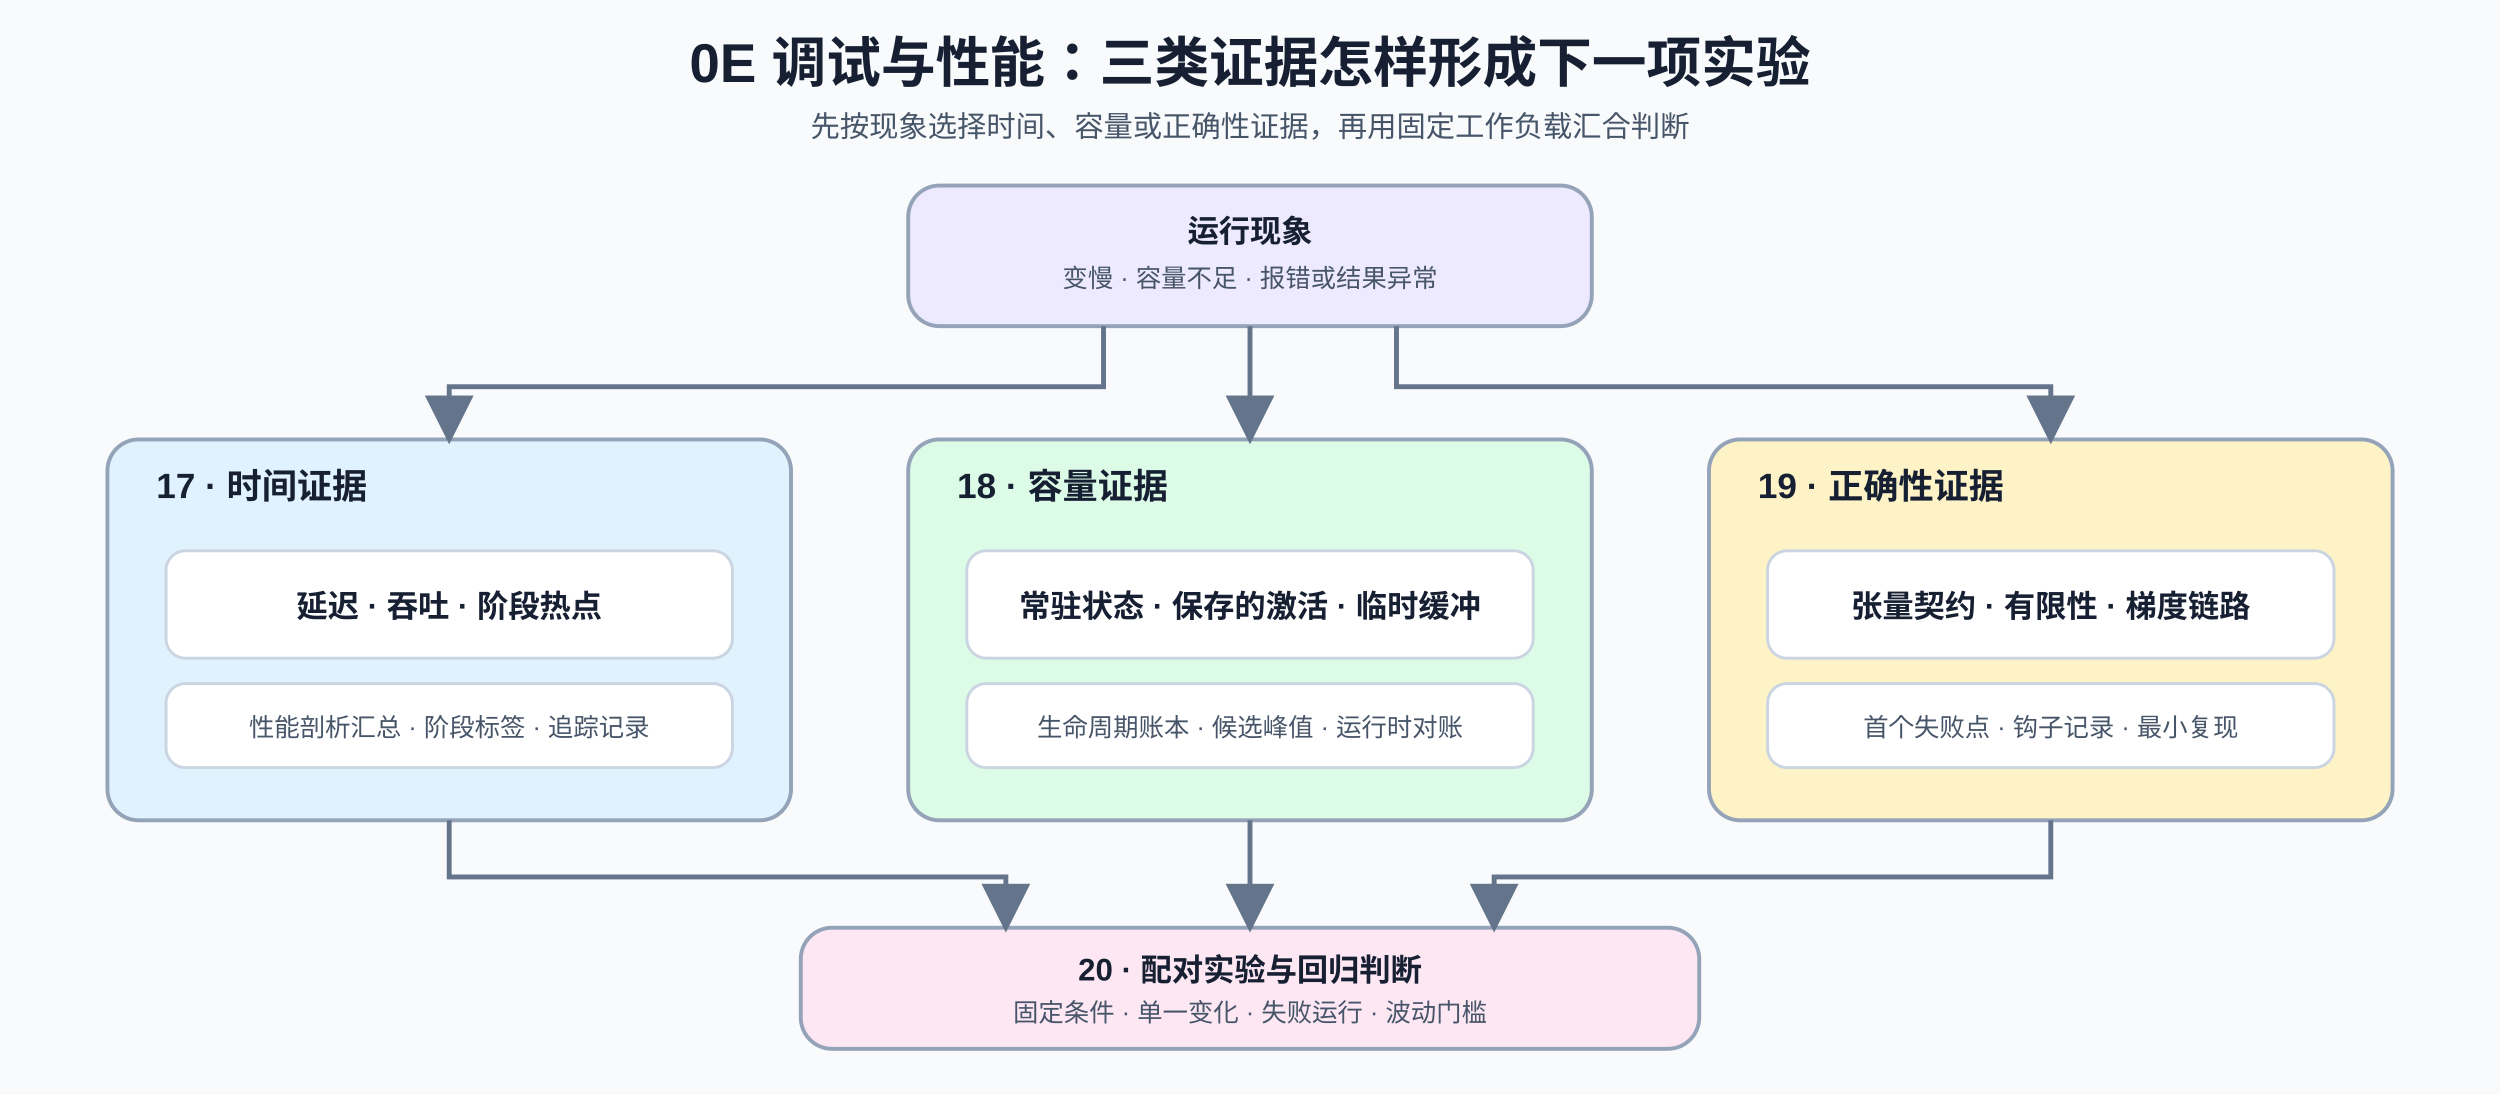
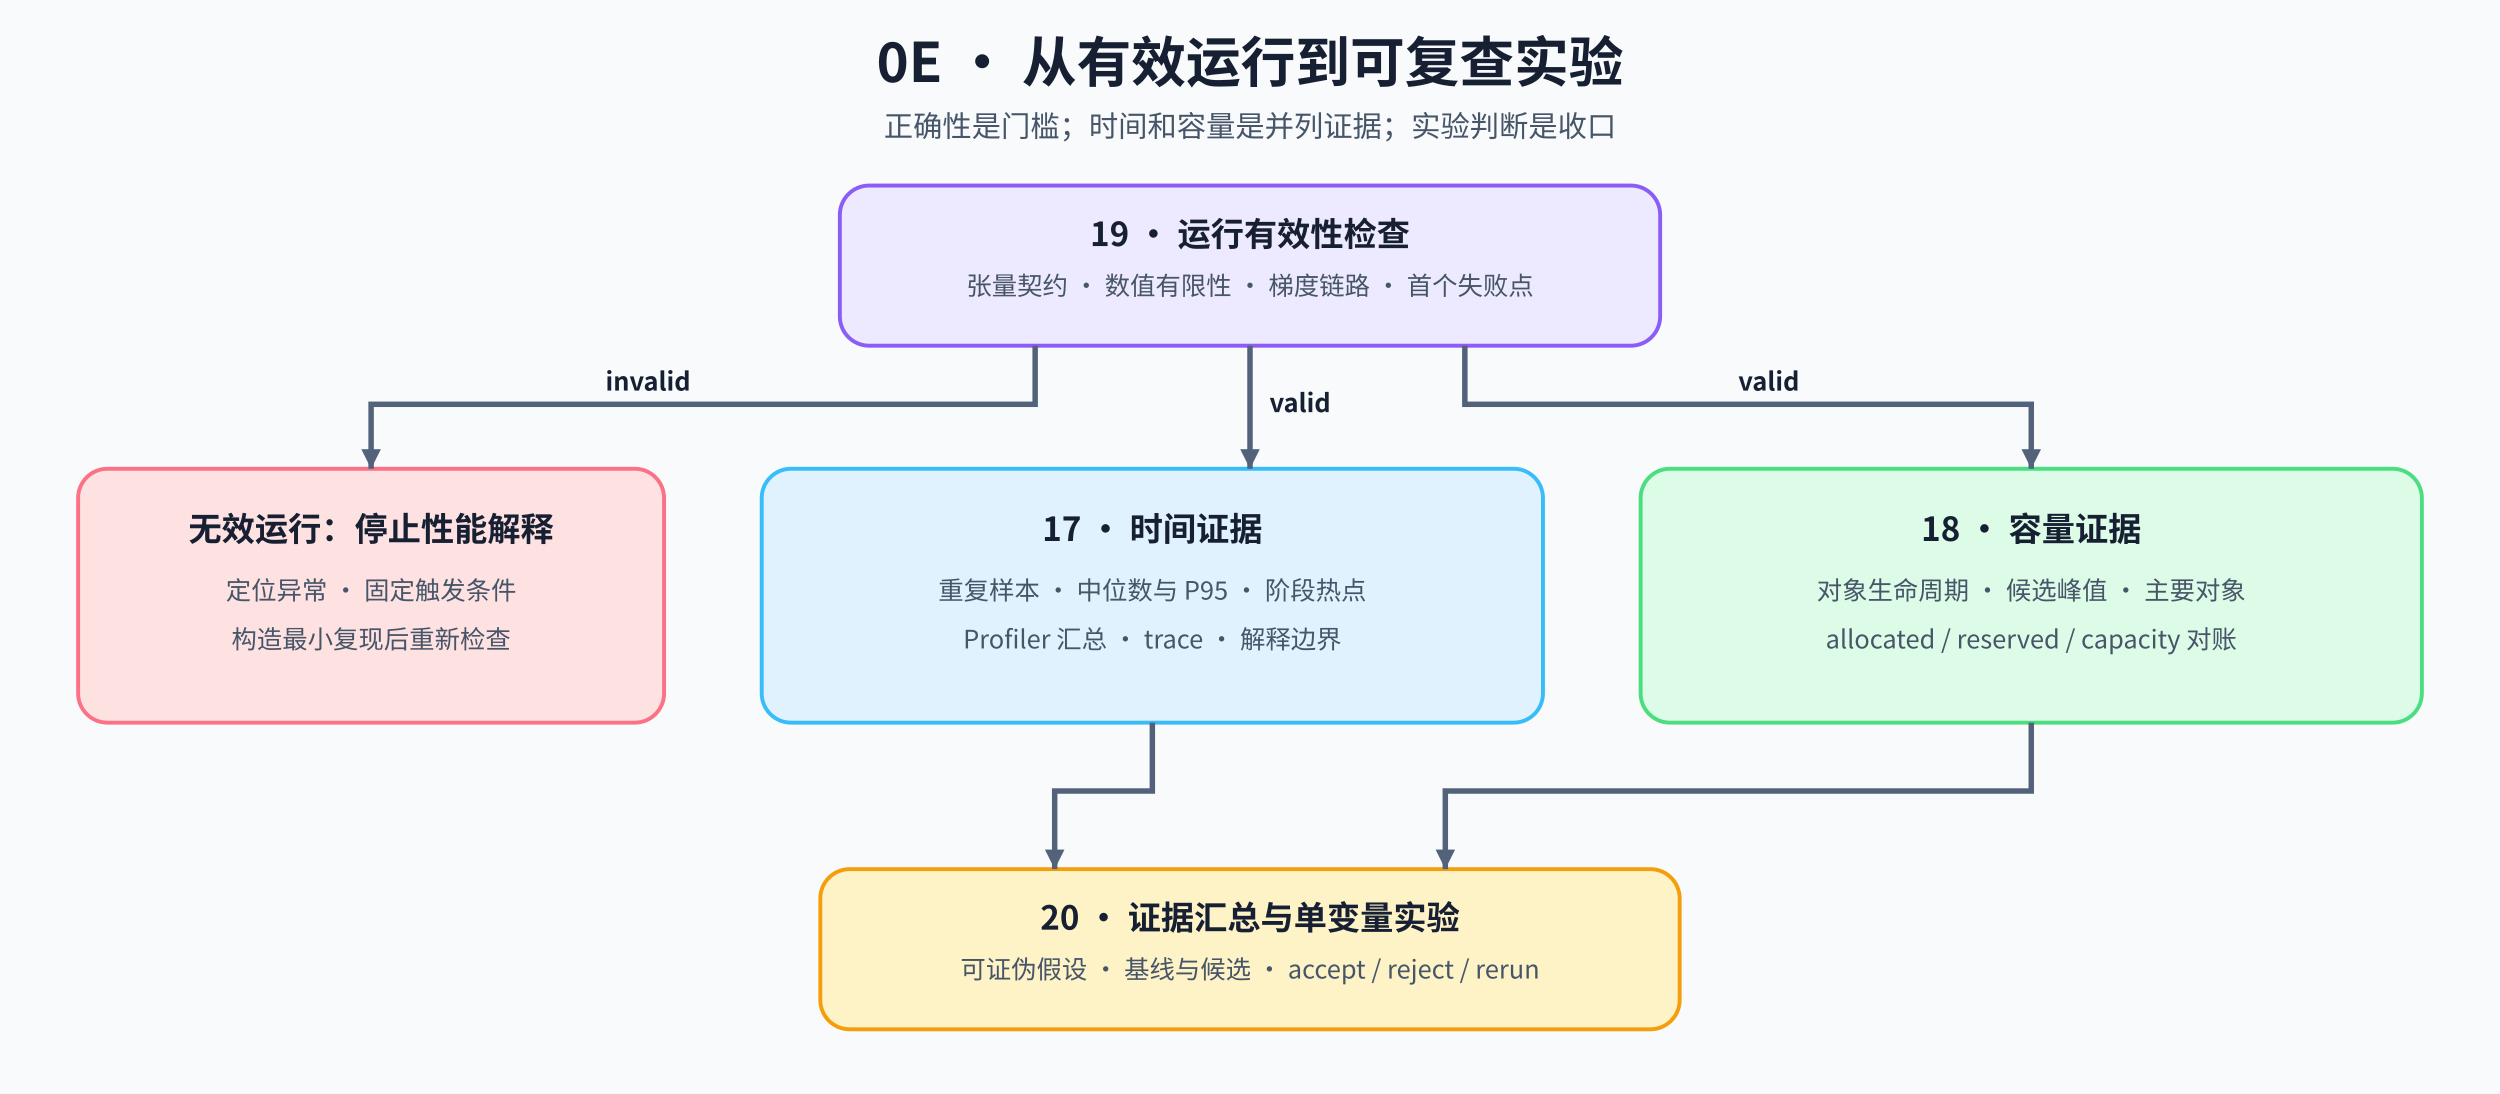
<svg xmlns="http://www.w3.org/2000/svg" width="1280" height="560" viewBox="0 0 1280 560" role="img" aria-labelledby="title desc">
  <defs>
-     <marker id="arrow" markerWidth="10" markerHeight="10" refX="9" refY="5" orient="auto">
-       <path d="M0 0L10 5L0 10Z" fill="#64748b" />
+     <marker id="arrow0e" markerUnits="userSpaceOnUse" markerWidth="10" markerHeight="10" refX="10" refY="5" orient="auto">
+       <path d="M0 0L10 5L0 10Z" fill="#52627a" />
    </marker>
    <style>
-       text{font-family:Arial,'Microsoft YaHei',sans-serif;fill:#172033}.title{font-size:28px;font-weight:700}.sub{font-size:15px;fill:#475569}.group{font-size:18px;font-weight:700}.head{font-size:16px;font-weight:700}.body{font-size:13px;fill:#475569}.panel{stroke:#94a3b8;stroke-width:2;rx:16}.node{fill:#fff;stroke:#cbd5e1;stroke-width:1.5;rx:10}.line{stroke:#64748b;stroke-width:2.5;fill:none;marker-end:url(#arrow)}
+       text{font-family:'Noto Sans CJK SC','Microsoft YaHei',sans-serif;fill:#172033}.title{font-size:28px;font-weight:700}.sub{font-size:15px;fill:#475569}.head{font-size:17px;font-weight:700}.body{font-size:13px;fill:#475569}.branch{font-size:13px;font-weight:700}.panel{stroke-width:2}.line{stroke:#52627a;stroke-width:2.8;fill:none;marker-end:url(#arrow0e)}
    </style>
  </defs>
  <rect width="1280" height="560" fill="#f8fafc" />
-   <text x="640" y="42" text-anchor="middle" class="title">0E 调试与性能：三类证据怎样形成下一项实验</text>
-   <text x="640" y="70" text-anchor="middle" class="sub">先按现象选择时间、容量或正确性证据，再用固定工作负载汇合判断</text>
-   <rect x="465" y="95" width="350" height="72" fill="#ede9fe" class="panel" />
-   <text x="640" y="124" text-anchor="middle" class="head">运行现象</text>
-   <text x="640" y="147" text-anchor="middle" class="body">变慢 · 容量不足 · 报错或结果异常</text>
-   <rect x="55" y="225" width="350" height="195" fill="#e0f2fe" class="panel" />
-   <text x="80" y="255" class="group">17 · 时间证据</text>
-   <rect x="85" y="282" width="290" height="55" class="node" />
-   <text x="230" y="316" text-anchor="middle" class="head">延迟 · 吞吐 · 阶段热点</text>
-   <rect x="85" y="350" width="290" height="43" class="node" />
-   <text x="230" y="377" text-anchor="middle" class="body">性能剖析汇总 · 阶段标签 · 追踪记录</text>
-   <rect x="465" y="225" width="350" height="195" fill="#dcfce7" class="panel" />
-   <text x="490" y="255" class="group">18 · 容量证据</text>
-   <rect x="495" y="282" width="290" height="55" class="node" />
-   <text x="640" y="316" text-anchor="middle" class="head">常驻状态 · 保存的激活 · 临时缓冲</text>
-   <rect x="495" y="350" width="290" height="43" class="node" />
-   <text x="640" y="377" text-anchor="middle" class="body">生命周期账本 · 候选峰值 · 运行时对账</text>
-   <rect x="875" y="225" width="350" height="195" fill="#fef3c7" class="panel" />
-   <text x="900" y="255" class="group">19 · 正确性证据</text>
-   <rect x="905" y="282" width="290" height="55" class="node" />
-   <text x="1050" y="316" text-anchor="middle" class="head">张量契约 · 有限性 · 梯度链路</text>
-   <rect x="905" y="350" width="290" height="43" class="node" />
-   <text x="1050" y="377" text-anchor="middle" class="body">首个失败点 · 钩子记录 · 最小复现</text>
-   <path d="M565 167V198H230V225" class="line" />
-   <path d="M640 167V225" class="line" />
-   <path d="M715 167V198H1050V225" class="line" />
-   <rect x="410" y="475" width="460" height="62" fill="#fce7f3" class="panel" />
-   <text x="640" y="502" text-anchor="middle" class="head">20 · 配对实验与回归判断</text>
-   <text x="640" y="523" text-anchor="middle" class="body">固定条件 · 单一变化 · 失败运行 · 波动门槛</text>
-   <path d="M230 420V449H515V475" class="line" />
-   <path d="M640 420V475" class="line" />
-   <path d="M1050 420V449H765V475" class="line" />
+   <text x="640" y="42" text-anchor="middle" class="title">0E · 从有效运行到可复查实验</text>
+   <text x="640" y="70" text-anchor="middle" class="sub">正确性是门槛；时间和容量是并列证据；实验判断是收口</text>
+   <rect x="430" y="95" width="420" height="82" rx="15" fill="#ede9fe" stroke="#8b5cf6" class="panel" />
+   <text x="640" y="126" text-anchor="middle" class="head">19 · 运行有效性检查</text>
+   <text x="640" y="151" text-anchor="middle" class="body">张量契约 · 数值有限性 · 梯度链路 · 首个失败点</text>
+   <rect x="40" y="240" width="300" height="130" rx="15" fill="#fee2e2" stroke="#fb7185" class="panel" />
+   <text x="190" y="277" text-anchor="middle" class="head">无效运行：停止性能解释</text>
+   <text x="190" y="307" text-anchor="middle" class="body">定位异常 · 固定触发条件</text>
+   <text x="190" y="332" text-anchor="middle" class="body">构造最小复现后重新检查</text>
+   <rect x="390" y="240" width="400" height="130" rx="15" fill="#e0f2fe" stroke="#38bdf8" class="panel" />
+   <text x="590" y="277" text-anchor="middle" class="head">17 · 时间证据</text>
+   <text x="590" y="307" text-anchor="middle" class="body">重复样本 · 中位数与 P95 · 阶段热点</text>
+   <text x="590" y="332" text-anchor="middle" class="body">Profiler 汇总 · trace · 解释边界</text>
+   <rect x="840" y="240" width="400" height="130" rx="15" fill="#dcfce7" stroke="#4ade80" class="panel" />
+   <text x="1040" y="277" text-anchor="middle" class="head">18 · 容量证据</text>
+   <text x="1040" y="307" text-anchor="middle" class="body">对象生命周期 · 候选峰值 · 主要对象</text>
+   <text x="1040" y="332" text-anchor="middle" class="body">allocated / reserved / capacity 对账</text>
+   <path d="M530 177V207H190V240" class="line" />
+   <text x="310" y="200" class="branch" fill="#be123c">invalid</text>
+   <path d="M640 177V240" class="line" />
+   <text x="650" y="211" class="branch" fill="#166534">valid</text>
+   <path d="M750 177V207H1040V240" class="line" />
+   <text x="890" y="200" class="branch" fill="#166534">valid</text>
+   <rect x="420" y="445" width="440" height="82" rx="15" fill="#fef3c7" stroke="#f59e0b" class="panel" />
+   <text x="640" y="476" text-anchor="middle" class="head">20 · 证据汇总与单变量实验</text>
+   <text x="640" y="501" text-anchor="middle" class="body">可证伪假设 · 基线与候选 · accept / reject / rerun</text>
+   <path d="M590 370V405H540V445" class="line" />
+   <path d="M1040 370V405H740V445" class="line" />
</svg>
